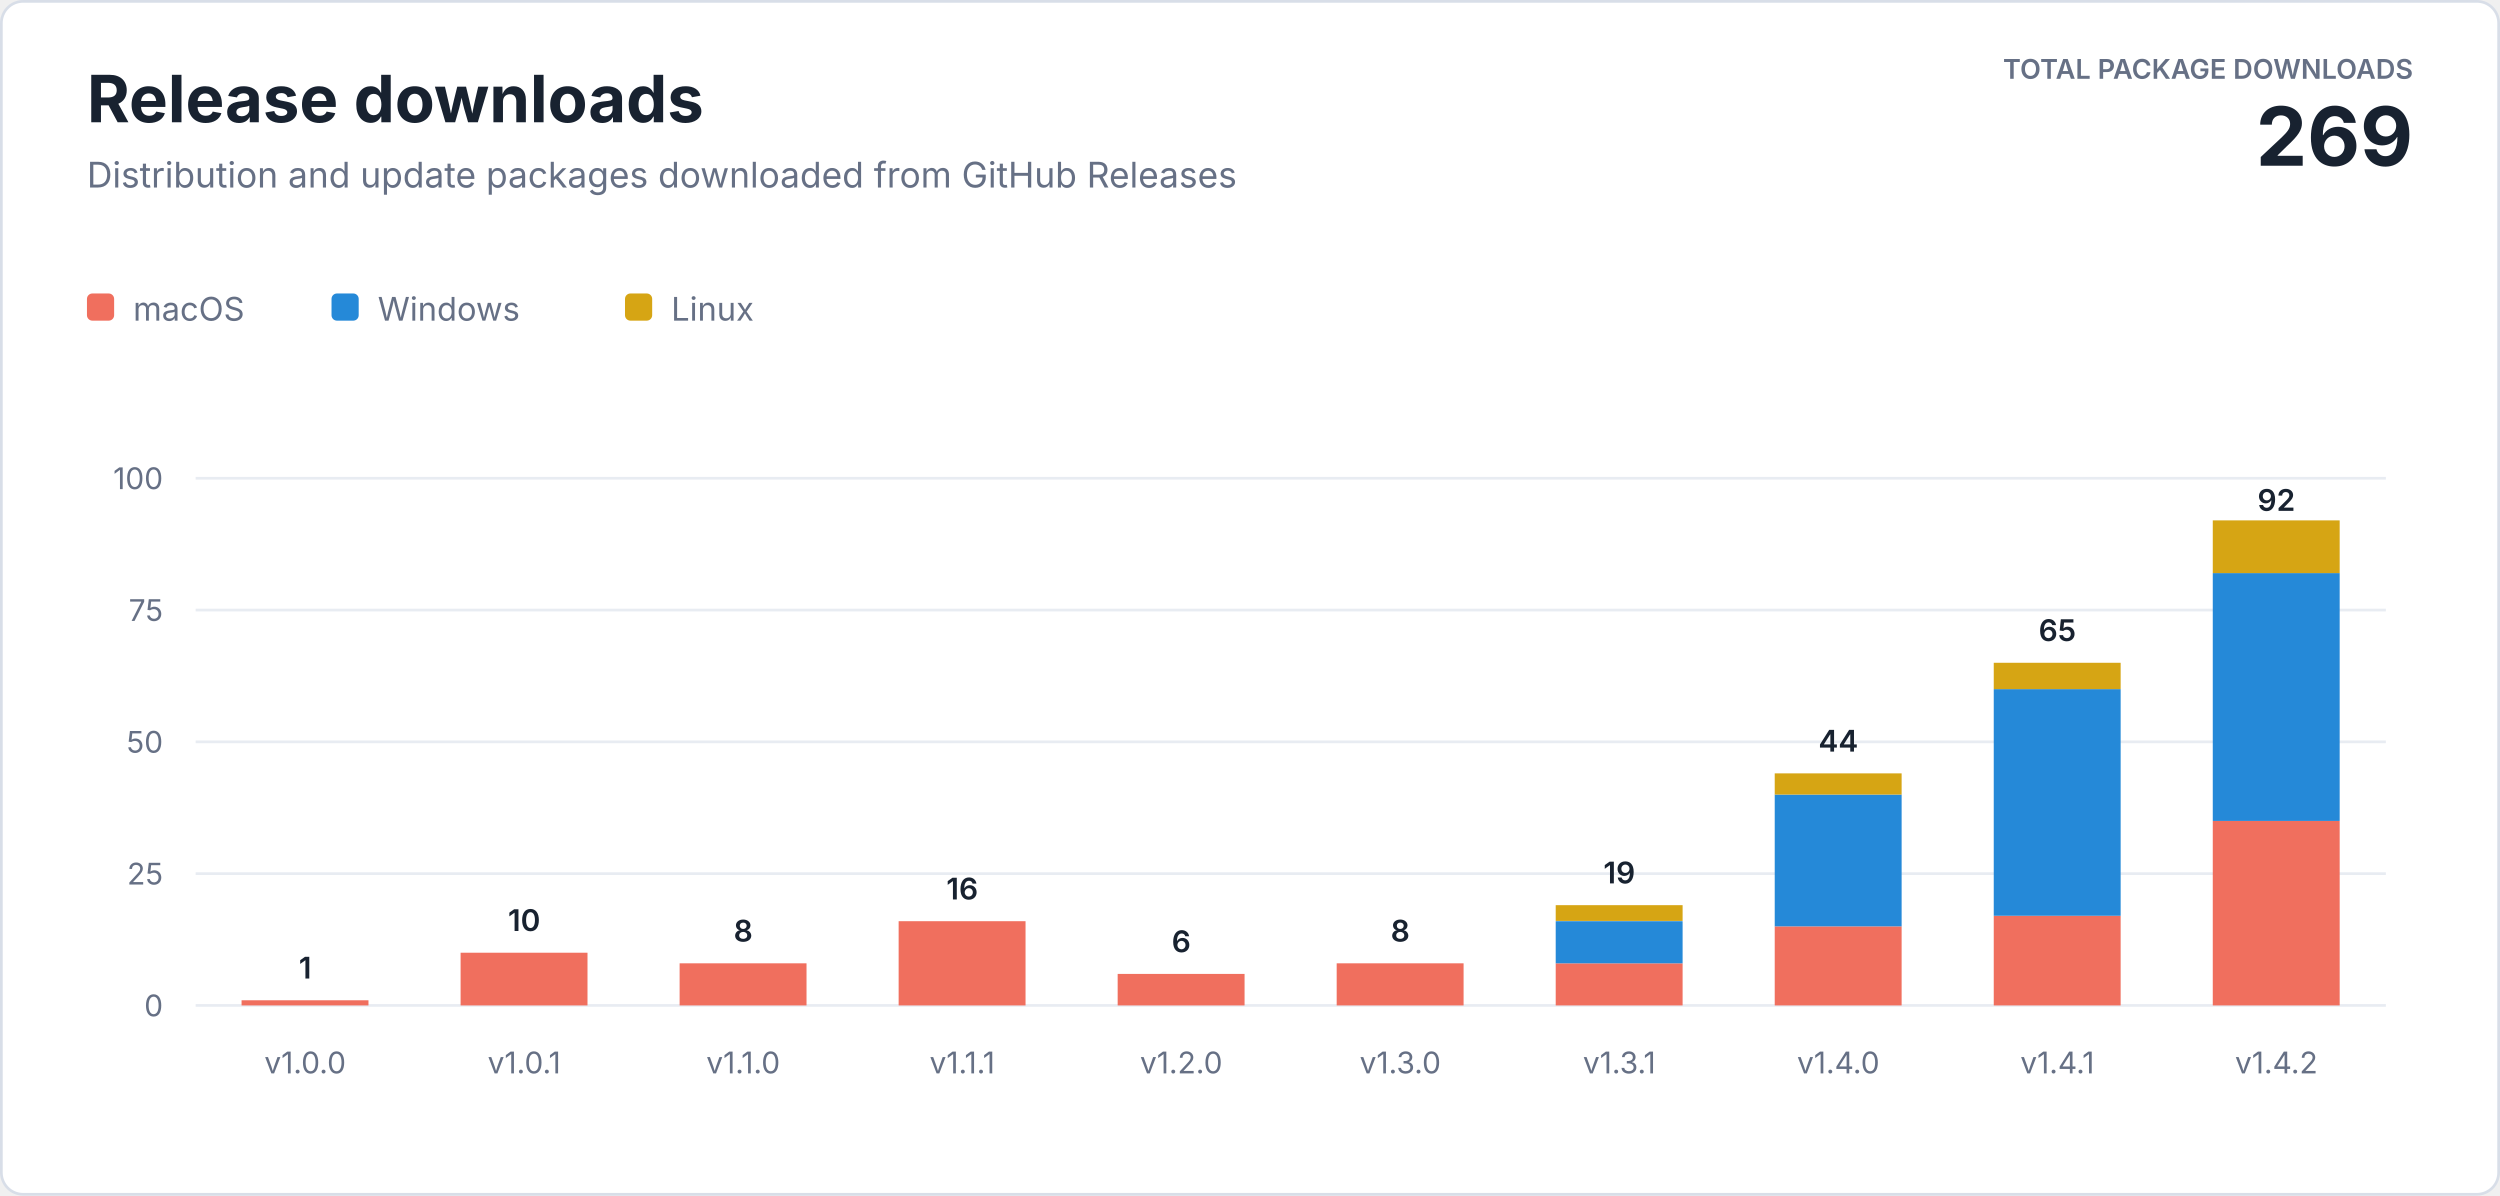
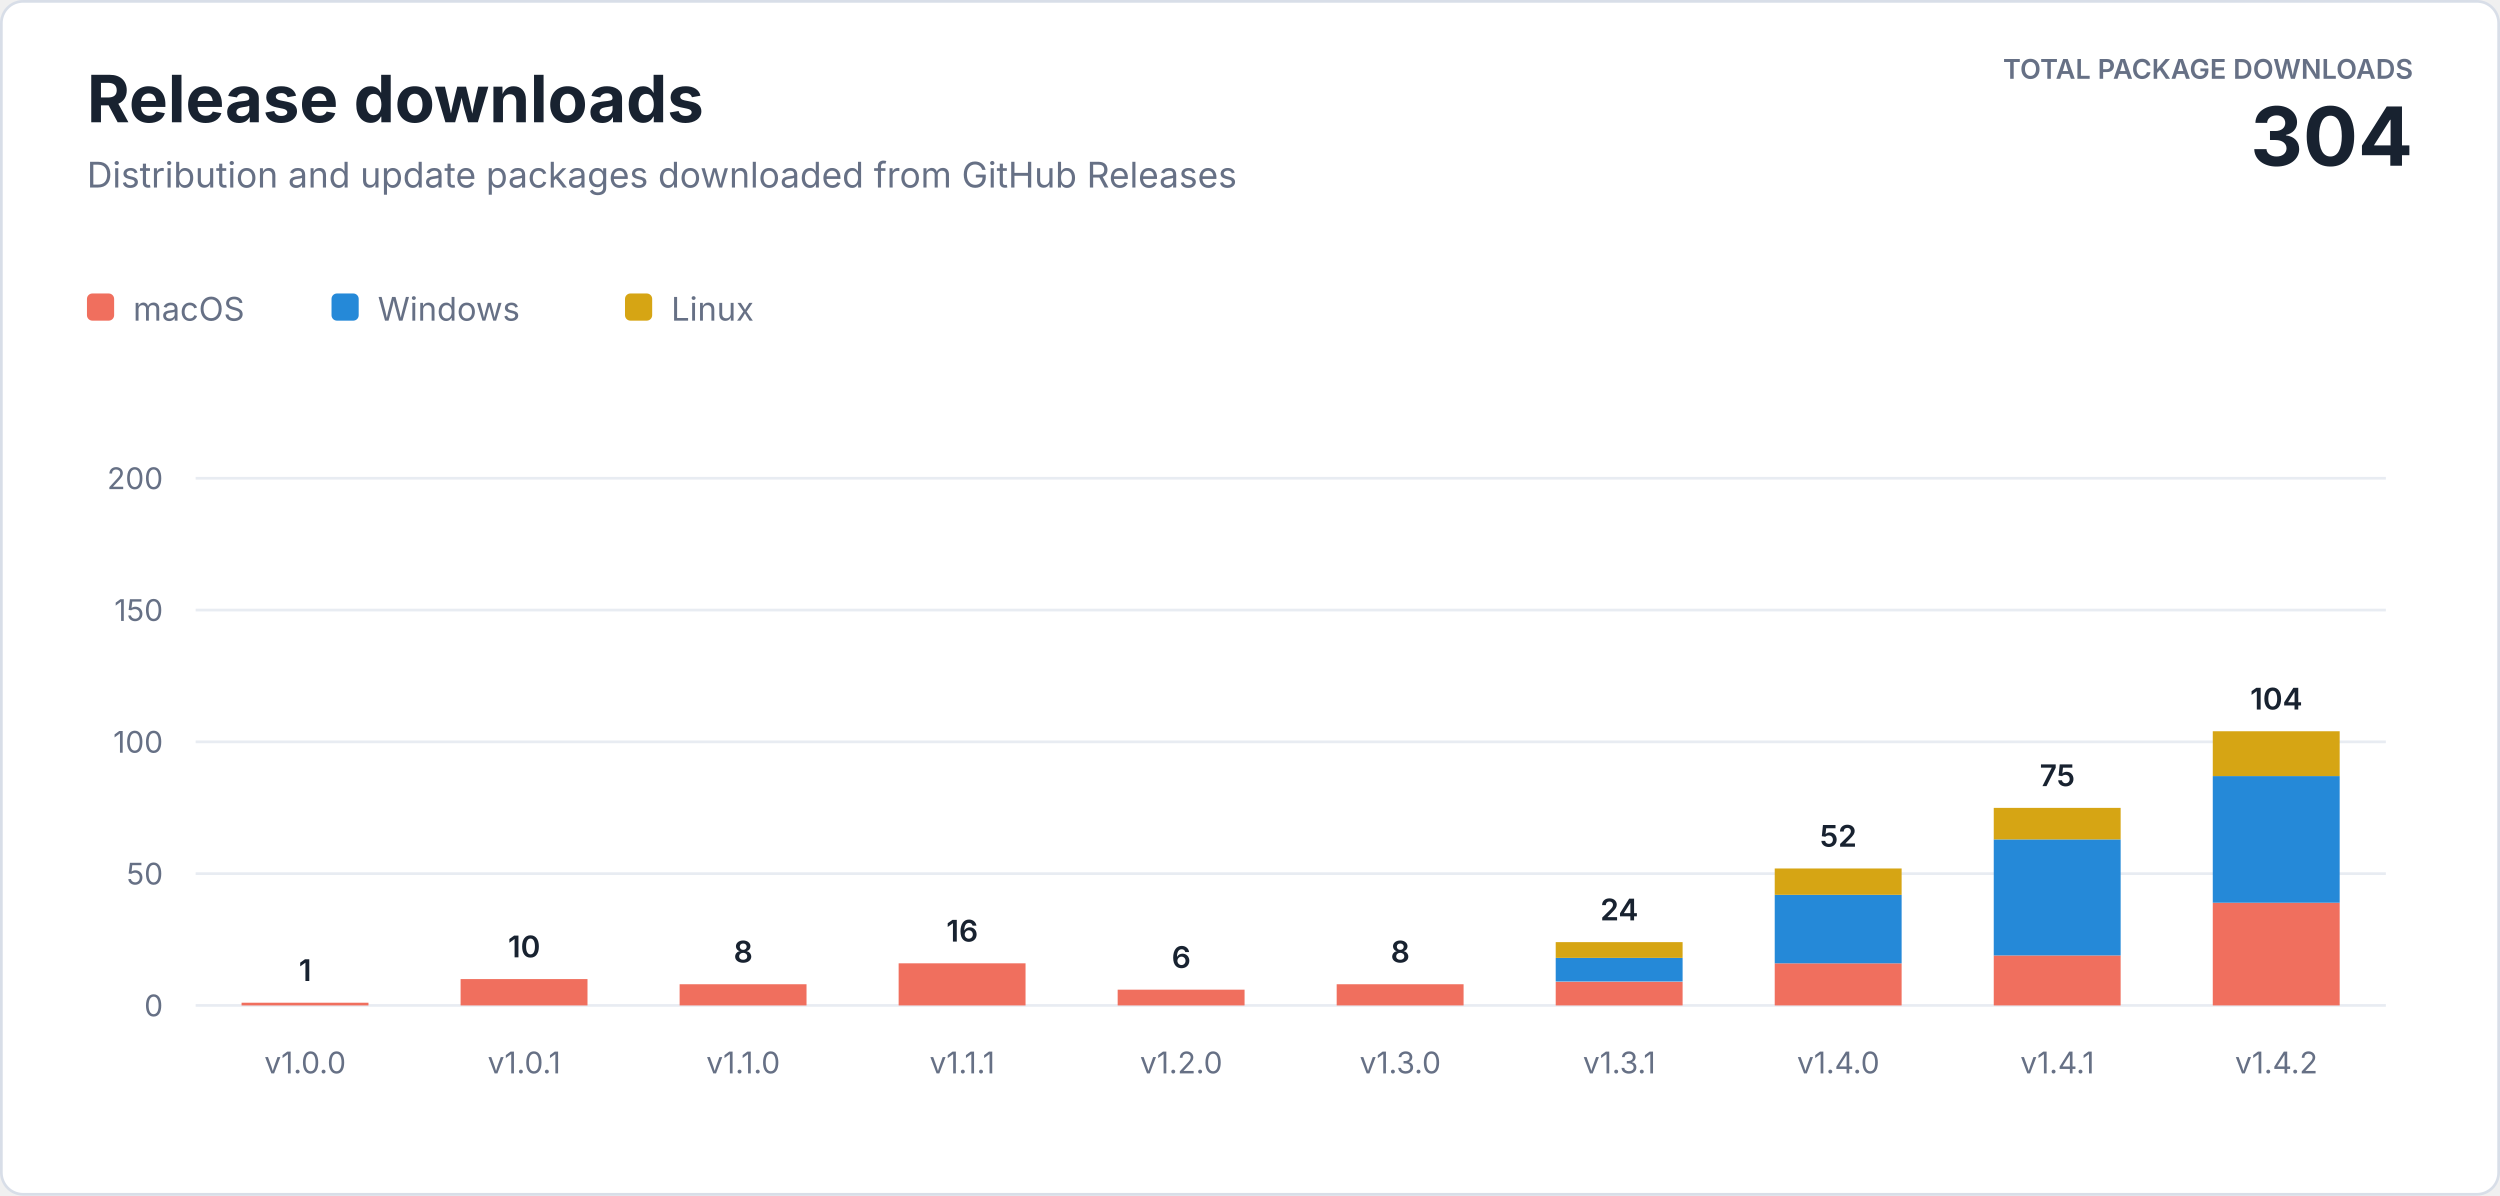
<svg xmlns="http://www.w3.org/2000/svg" width="920" height="440" viewBox="0 0 920 440" role="img" aria-labelledby="title description">
  <style>
    text { font-family: -apple-system, BlinkMacSystemFont, "Segoe UI", sans-serif; letter-spacing: 0; }
    .heading { fill: #182230; font-size: 24px; font-weight: 700; }
    .subtitle { fill: #667085; font-size: 13px; }
    .total-label { fill: #667085; font-size: 10px; font-weight: 600; }
    .total-value { fill: #182230; font-size: 30px; font-weight: 700; }
    .axis { fill: #667085; font-size: 11px; }
    .value { fill: #182230; font-size: 11px; font-weight: 600; }
    .legend { fill: #667085; font-size: 12px; }
  </style>
  <rect x="0.5" y="0.5" width="919" height="439" rx="8" fill="#ffffff" stroke="#d8dee8" />
  <text class="heading" x="32" y="45">Release downloads</text>
  <text class="subtitle" x="32" y="69">Distribution and update packages downloaded from GitHub Releases</text>
  <text class="total-label" x="888" y="29" text-anchor="end">TOTAL PACKAGE DOWNLOADS</text>
-   <text class="total-value" x="888" y="61" text-anchor="end">269</text>
+   <text class="total-value" x="888" y="61" text-anchor="end">304</text>
  <g transform="translate(32 108)">
    <rect width="10" height="10" rx="2" fill="#f06f5e" />
    <text class="legend" x="17" y="10">macOS</text>
    <rect x="90" width="10" height="10" rx="2" fill="#2589d8" />
    <text class="legend" x="107" y="10">Windows</text>
    <rect x="198" width="10" height="10" rx="2" fill="#d6a514" />
    <text class="legend" x="215" y="10">Linux</text>
  </g>
  <line x1="72" y1="370" x2="878" y2="370" stroke="#e8ecf2" />
  <text class="axis" x="60" y="374" text-anchor="end">0</text>
  <line x1="72" y1="321.5" x2="878" y2="321.5" stroke="#e8ecf2" />
-   <text class="axis" x="60" y="325.5" text-anchor="end">25</text>
+   <text class="axis" x="60" y="325.5" text-anchor="end">50</text>
  <line x1="72" y1="273" x2="878" y2="273" stroke="#e8ecf2" />
-   <text class="axis" x="60" y="277" text-anchor="end">50</text>
+   <text class="axis" x="60" y="277" text-anchor="end">100</text>
  <line x1="72" y1="224.5" x2="878" y2="224.5" stroke="#e8ecf2" />
-   <text class="axis" x="60" y="228.5" text-anchor="end">75</text>
+   <text class="axis" x="60" y="228.5" text-anchor="end">150</text>
  <line x1="72" y1="176" x2="878" y2="176" stroke="#e8ecf2" />
-   <text class="axis" x="60" y="180" text-anchor="end">100</text>
-   <rect x="88.9" y="368.1" width="46.7" height="1.9" fill="#f06f5e" />
-   <text class="value" x="112.3" y="360.1" text-anchor="middle">1</text>
+   <text class="axis" x="60" y="180" text-anchor="end">200</text>
+   <rect x="88.9" y="369.0" width="46.7" height="1.0" fill="#f06f5e" />
+   <text class="value" x="112.3" y="361.0" text-anchor="middle">1</text>
  <text class="axis" x="112.3" y="395" text-anchor="middle">v1.0.0</text>
-   <rect x="169.5" y="350.6" width="46.7" height="19.4" fill="#f06f5e" />
-   <text class="value" x="192.9" y="342.6" text-anchor="middle">10</text>
+   <rect x="169.5" y="360.3" width="46.7" height="9.7" fill="#f06f5e" />
+   <text class="value" x="192.9" y="352.3" text-anchor="middle">10</text>
  <text class="axis" x="192.9" y="395" text-anchor="middle">v1.0.1</text>
-   <rect x="250.1" y="354.5" width="46.7" height="15.5" fill="#f06f5e" />
-   <text class="value" x="273.5" y="346.5" text-anchor="middle">8</text>
+   <rect x="250.1" y="362.2" width="46.7" height="7.8" fill="#f06f5e" />
+   <text class="value" x="273.5" y="354.2" text-anchor="middle">8</text>
  <text class="axis" x="273.5" y="395" text-anchor="middle">v1.1.0</text>
-   <rect x="330.7" y="339.0" width="46.7" height="31.0" fill="#f06f5e" />
-   <text class="value" x="354.1" y="331.0" text-anchor="middle">16</text>
+   <rect x="330.7" y="354.5" width="46.7" height="15.5" fill="#f06f5e" />
+   <text class="value" x="354.1" y="346.5" text-anchor="middle">16</text>
  <text class="axis" x="354.1" y="395" text-anchor="middle">v1.1.1</text>
-   <rect x="411.3" y="358.4" width="46.7" height="11.6" fill="#f06f5e" />
-   <text class="value" x="434.7" y="350.4" text-anchor="middle">6</text>
+   <rect x="411.3" y="364.2" width="46.7" height="5.8" fill="#f06f5e" />
+   <text class="value" x="434.7" y="356.2" text-anchor="middle">6</text>
  <text class="axis" x="434.7" y="395" text-anchor="middle">v1.2.0</text>
-   <rect x="491.9" y="354.5" width="46.7" height="15.5" fill="#f06f5e" />
-   <text class="value" x="515.3" y="346.5" text-anchor="middle">8</text>
+   <rect x="491.9" y="362.2" width="46.7" height="7.8" fill="#f06f5e" />
+   <text class="value" x="515.3" y="354.2" text-anchor="middle">8</text>
  <text class="axis" x="515.3" y="395" text-anchor="middle">v1.3.0</text>
-   <rect x="572.5" y="354.5" width="46.7" height="15.5" fill="#f06f5e" />
-   <rect x="572.5" y="339.0" width="46.7" height="15.5" fill="#2589d8" />
-   <rect x="572.5" y="333.1" width="46.7" height="5.8" fill="#d6a514" />
-   <text class="value" x="595.9" y="325.1" text-anchor="middle">19</text>
+   <rect x="572.5" y="361.3" width="46.7" height="8.7" fill="#f06f5e" />
+   <rect x="572.5" y="352.5" width="46.7" height="8.7" fill="#2589d8" />
+   <rect x="572.5" y="346.7" width="46.7" height="5.8" fill="#d6a514" />
+   <text class="value" x="595.9" y="338.7" text-anchor="middle">24</text>
  <text class="axis" x="595.9" y="395" text-anchor="middle">v1.3.1</text>
-   <rect x="653.1" y="340.9" width="46.7" height="29.1" fill="#f06f5e" />
-   <rect x="653.1" y="292.4" width="46.7" height="48.5" fill="#2589d8" />
-   <rect x="653.1" y="284.6" width="46.7" height="7.8" fill="#d6a514" />
-   <text class="value" x="676.5" y="276.6" text-anchor="middle">44</text>
+   <rect x="653.1" y="354.5" width="46.7" height="15.5" fill="#f06f5e" />
+   <rect x="653.1" y="329.3" width="46.7" height="25.2" fill="#2589d8" />
+   <rect x="653.1" y="319.6" width="46.7" height="9.7" fill="#d6a514" />
+   <text class="value" x="676.5" y="311.6" text-anchor="middle">52</text>
  <text class="axis" x="676.5" y="395" text-anchor="middle">v1.4.0</text>
-   <rect x="733.7" y="337.0" width="46.7" height="33.0" fill="#f06f5e" />
-   <rect x="733.7" y="253.6" width="46.7" height="83.4" fill="#2589d8" />
-   <rect x="733.7" y="243.9" width="46.7" height="9.7" fill="#d6a514" />
-   <text class="value" x="757.1" y="235.9" text-anchor="middle">65</text>
+   <rect x="733.7" y="351.6" width="46.7" height="18.4" fill="#f06f5e" />
+   <rect x="733.7" y="308.9" width="46.7" height="42.7" fill="#2589d8" />
+   <rect x="733.7" y="297.3" width="46.7" height="11.6" fill="#d6a514" />
+   <text class="value" x="757.1" y="289.3" text-anchor="middle">75</text>
  <text class="axis" x="757.1" y="395" text-anchor="middle">v1.4.1</text>
-   <rect x="814.3" y="302.1" width="46.7" height="67.9" fill="#f06f5e" />
-   <rect x="814.3" y="210.9" width="46.7" height="91.2" fill="#2589d8" />
-   <rect x="814.3" y="191.5" width="46.7" height="19.4" fill="#d6a514" />
-   <text class="value" x="837.7" y="188.0" text-anchor="middle">92</text>
+   <rect x="814.3" y="332.2" width="46.7" height="37.8" fill="#f06f5e" />
+   <rect x="814.3" y="285.6" width="46.7" height="46.6" fill="#2589d8" />
+   <rect x="814.3" y="269.1" width="46.7" height="16.5" fill="#d6a514" />
+   <text class="value" x="837.7" y="261.1" text-anchor="middle">104</text>
  <text class="axis" x="837.7" y="395" text-anchor="middle">v1.4.2</text>
</svg>
